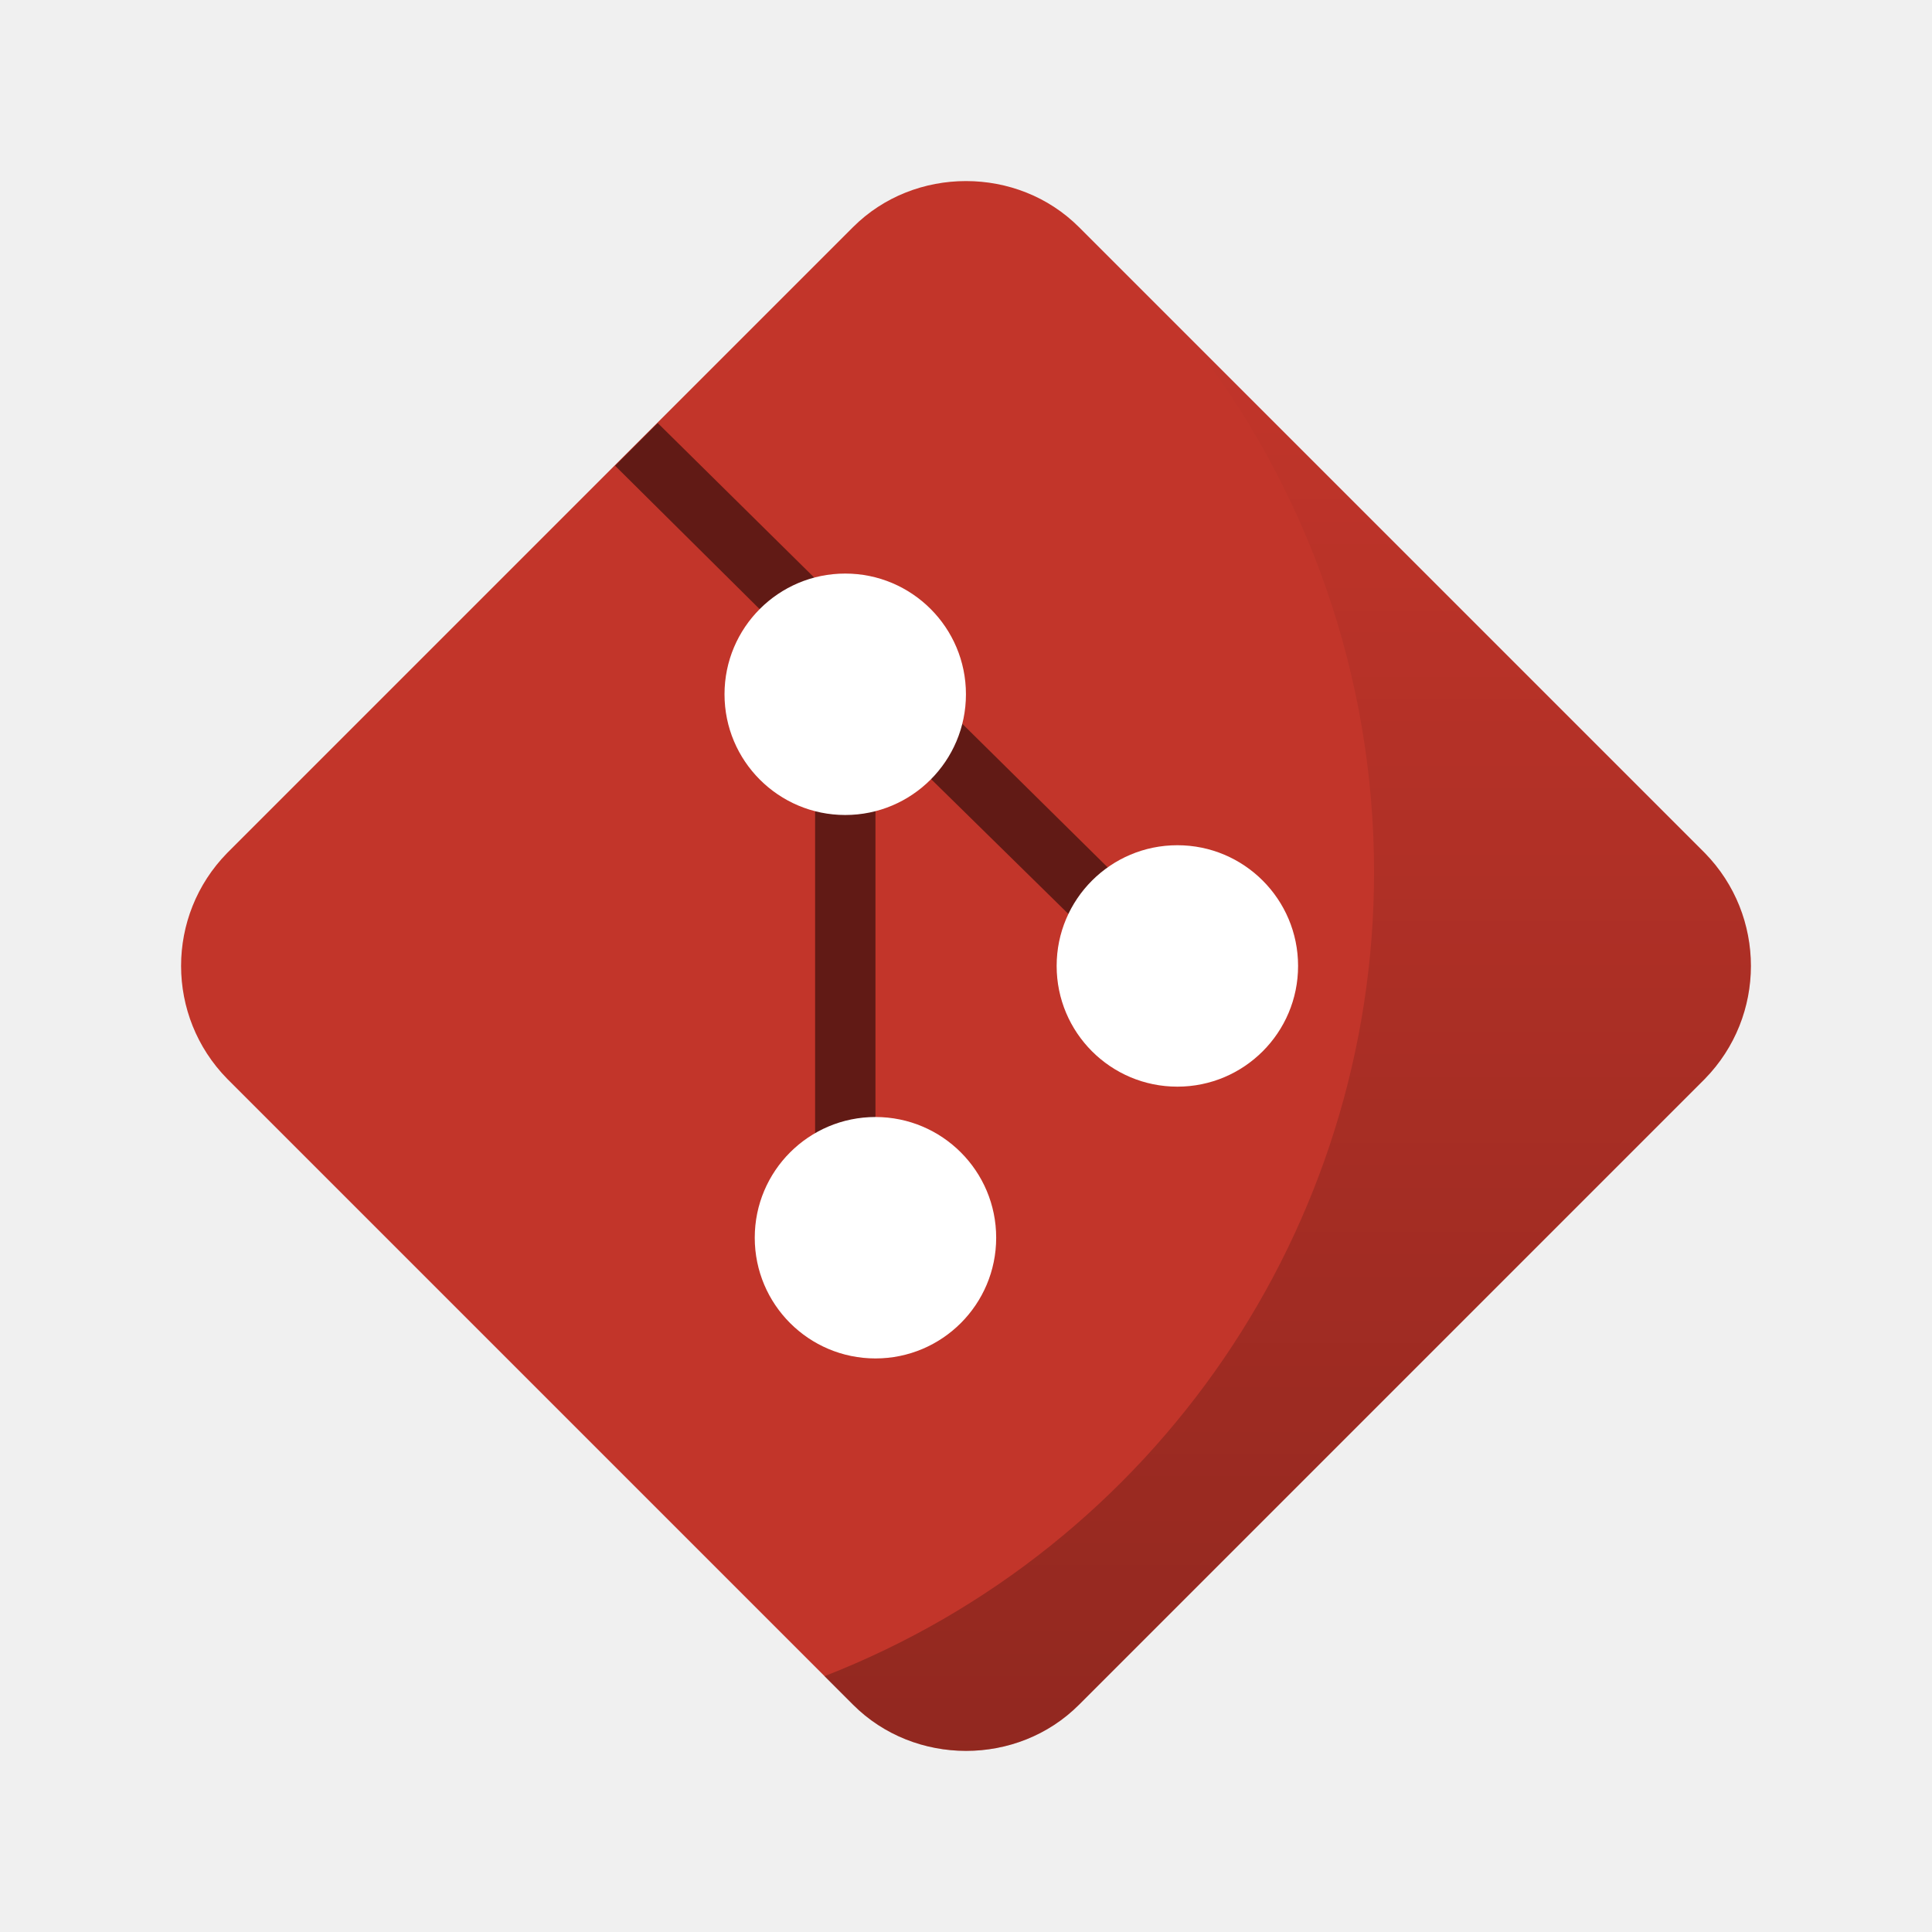
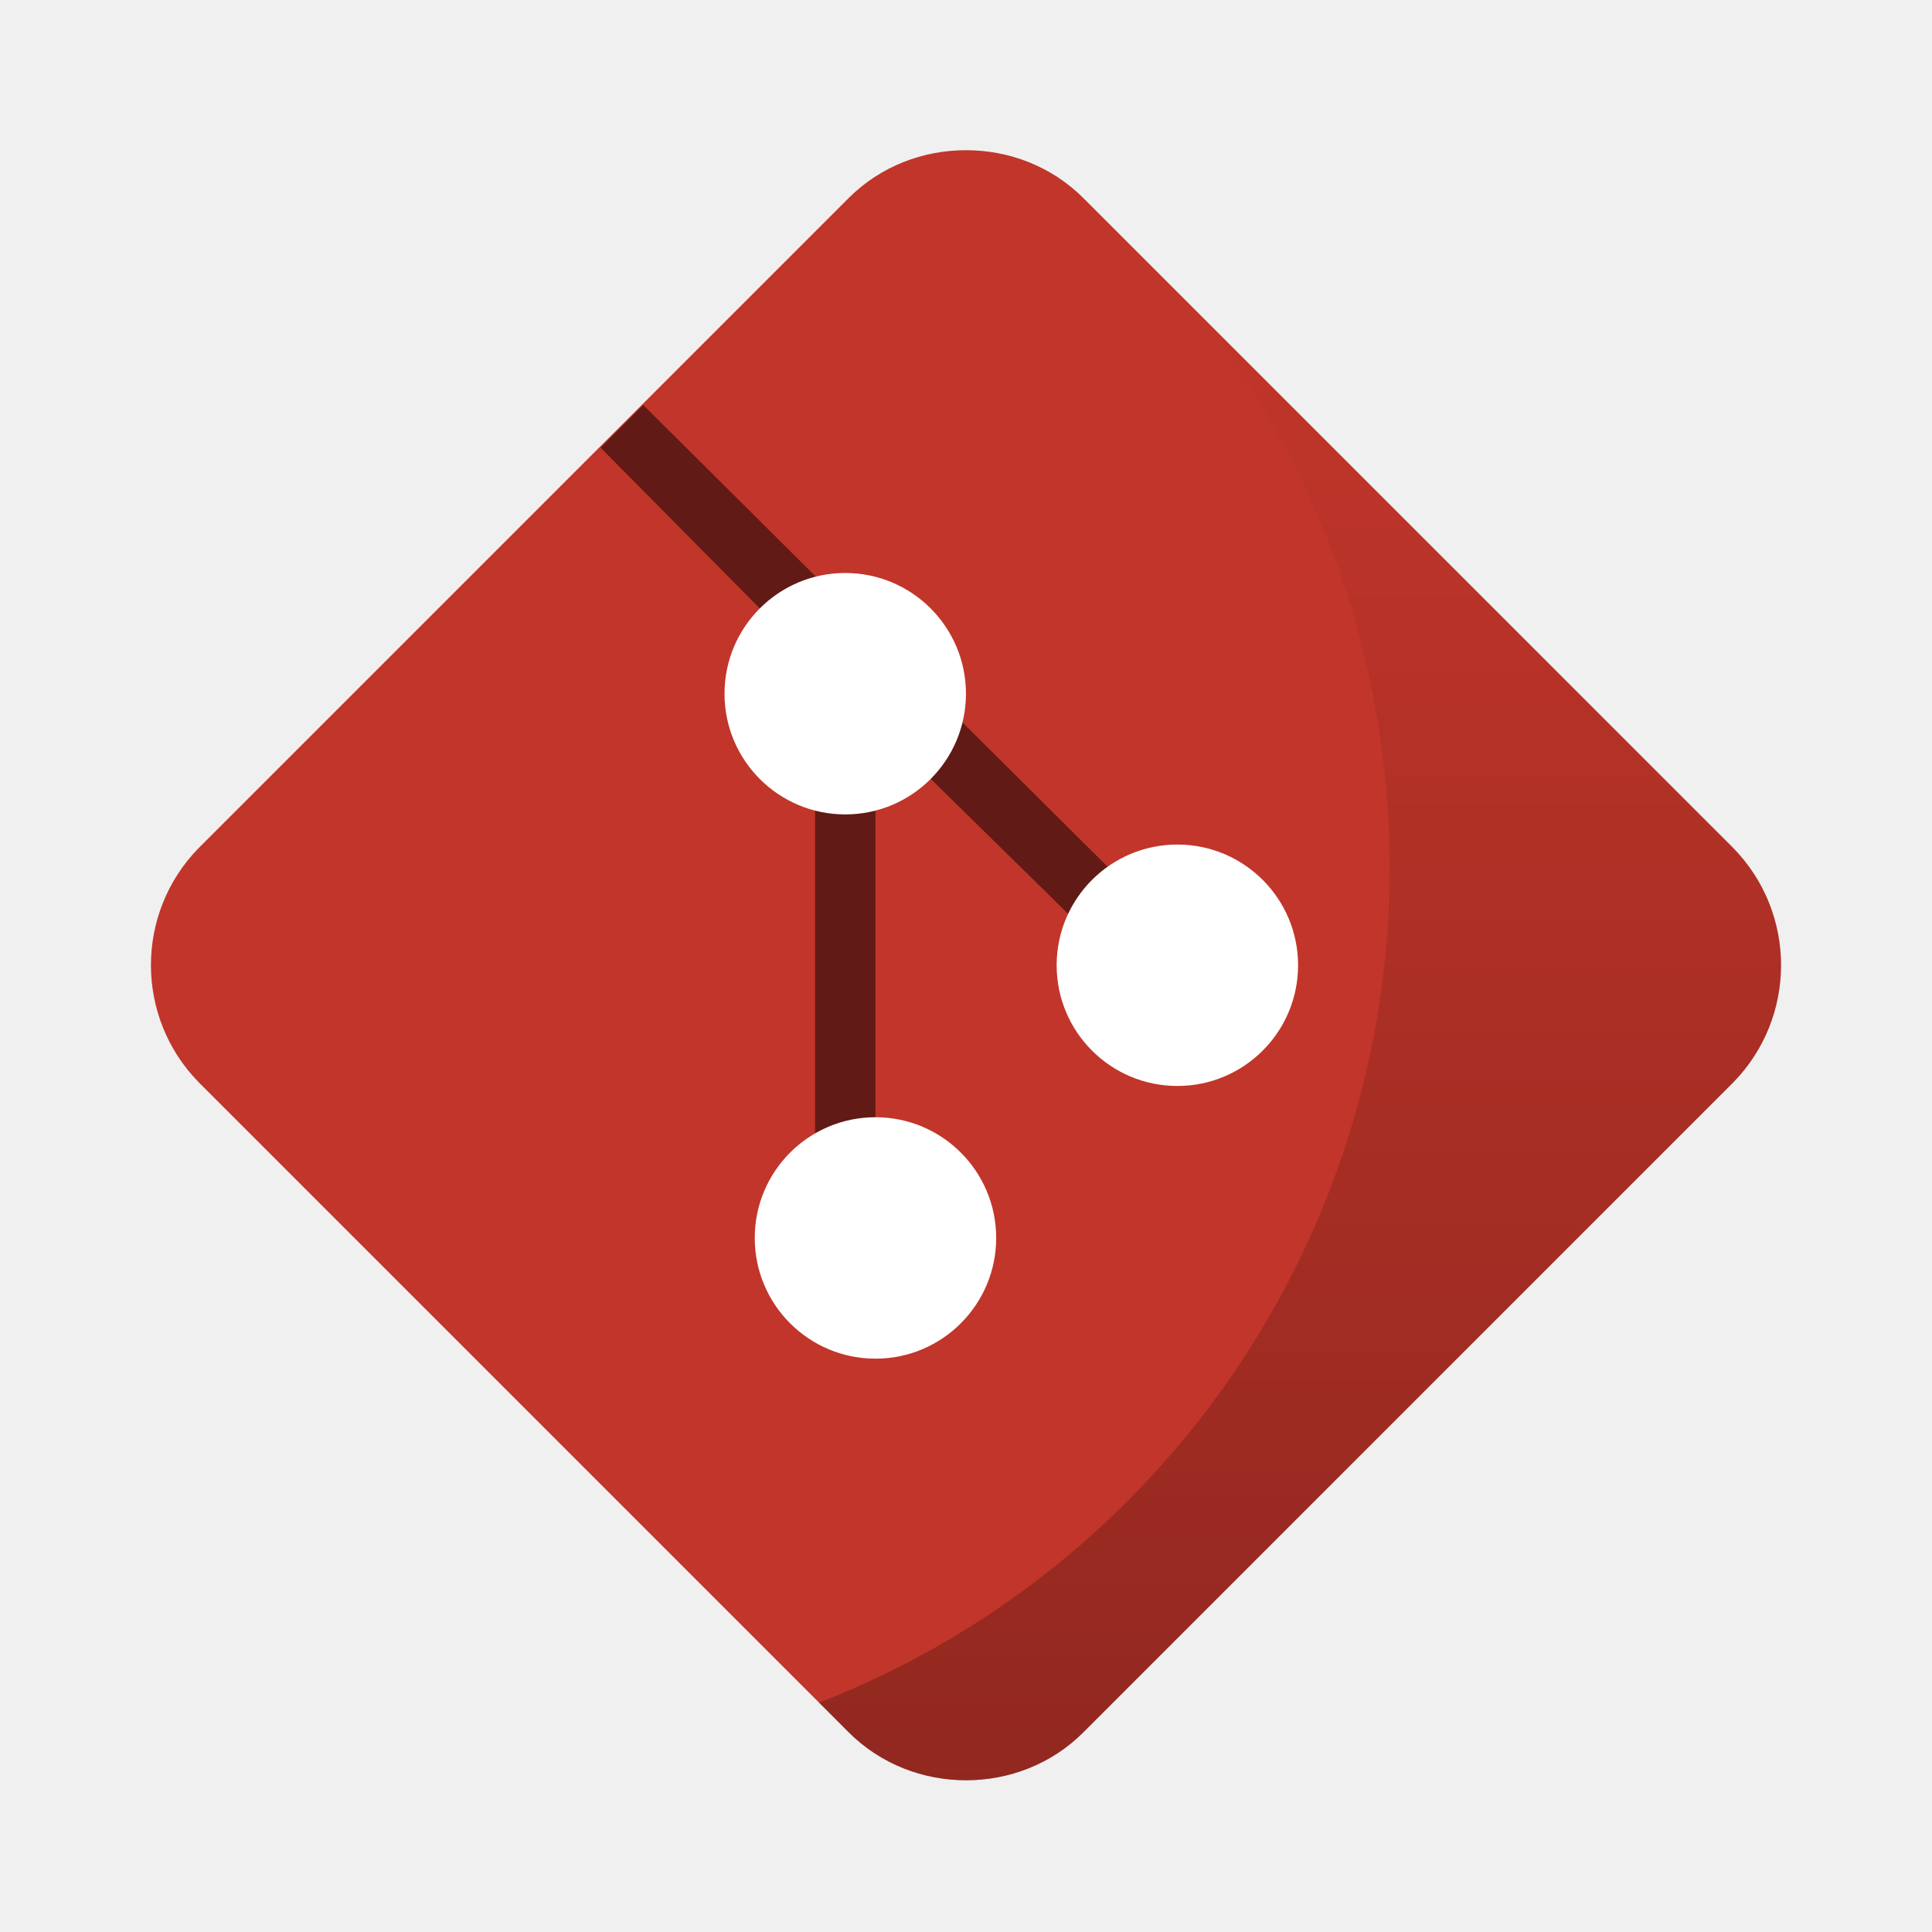
- <svg xmlns="http://www.w3.org/2000/svg" xmlns:xlink="http://www.w3.org/1999/xlink" width="64" height="64" viewBox="0 0 16.933 16.933">
+ <svg xmlns="http://www.w3.org/2000/svg" width="64" height="64" version="1.1" viewBox="0 0 16.933 16.933">
  <defs>
-     <linearGradient id="a">
+     <linearGradient id="b" x1="42.246" x2="42.246" y1="57" y2="11.922" gradientTransform="matrix(.27517 0 0 .27517 -.074 279.46)" gradientUnits="userSpaceOnUse">
      <stop offset="0" />
-       <stop offset="1" stop-opacity="0" />
+       <stop stop-opacity="0" offset="1" />
    </linearGradient>
-     <linearGradient xlink:href="#a" id="b" x1="42.246" y1="57" x2="42.246" y2="11.922" gradientUnits="userSpaceOnUse" gradientTransform="matrix(.27517 0 0 .27517 -.074 279.463)" />
  </defs>
-   <g transform="translate(0 -280.067)">
-     <path d="M8.466 281.654c-.36 0-.72.134-.99.404l-5.485 5.485a1.414 1.414 0 0 0 .001 1.98l5.485 5.485c.539.539 1.441.54 1.98 0l5.485-5.485a1.415 1.415 0 0 0 0-1.98l-5.485-5.485c-.27-.27-.63-.404-.99-.404z" fill="#c2352a" />
-     <path d="M10.671 282.744a7.567 7.567 0 0 1 1.637 4.7 7.567 7.567 0 0 1-4.817 7.049l.25.25c.539.539 1.441.54 1.98.001l5.485-5.485a1.415 1.415 0 0 0 0-1.98z" opacity=".25" fill="url(#b)" transform="translate(-.265 .265)" />
-     <path d="M5.765 283.775l-.374.374 1.753 1.739v4.233h.529v-3.704l2.536 2.49.374-.374z" opacity=".5" fill-rule="evenodd" />
-     <circle cx="7.408" cy="286.152" r="1.058" fill="#fff" paint-order="markers stroke fill" />
-     <circle r="1.058" cy="288.533" cx="10.319" fill="#fff" paint-order="markers stroke fill" />
-     <circle cx="7.673" cy="290.915" r="1.058" fill="#fff" paint-order="markers stroke fill" />
+   <g transform="translate(0 -280.07)">
+     <g transform="matrix(1.0384 0 0 1.0384 -.32515 -11.079)" stroke-width=".927">
+       <path d="m8.466 281.65c-0.36 0-0.72 0.134-0.99 0.404l-5.485 5.485a1.414 1.414 0 0 0 1e-3 1.98l5.485 5.485c0.539 0.539 1.441 0.54 1.98 0l5.485-5.485a1.415 1.415 0 0 0 0-1.98l-5.485-5.485c-0.27-0.27-0.63-0.404-0.99-0.404z" fill="#c2352a" />
+       <path transform="translate(-.265 .265)" d="m10.671 282.74a7.567 7.567 0 0 1 1.637 4.7 7.567 7.567 0 0 1-4.817 7.049l0.25 0.25c0.539 0.539 1.441 0.54 1.98 1e-3l5.485-5.485a1.415 1.415 0 0 0 0-1.98z" fill="url(#b)" opacity=".25" />
+     </g>
+     <path d="m5.638 283.62-0.374 0.374 1.88 1.898v4.233h0.529v-3.704l2.536 2.49 0.374-0.374z" fill-rule="evenodd" opacity=".5" />
+     <g fill="#fff">
+       <circle cx="7.408" cy="286.15" r="1.058" paint-order="markers stroke fill" />
+       <circle cx="10.319" cy="288.53" r="1.058" paint-order="markers stroke fill" />
+       <circle cx="7.673" cy="290.92" r="1.058" paint-order="markers stroke fill" />
+     </g>
  </g>
</svg>
